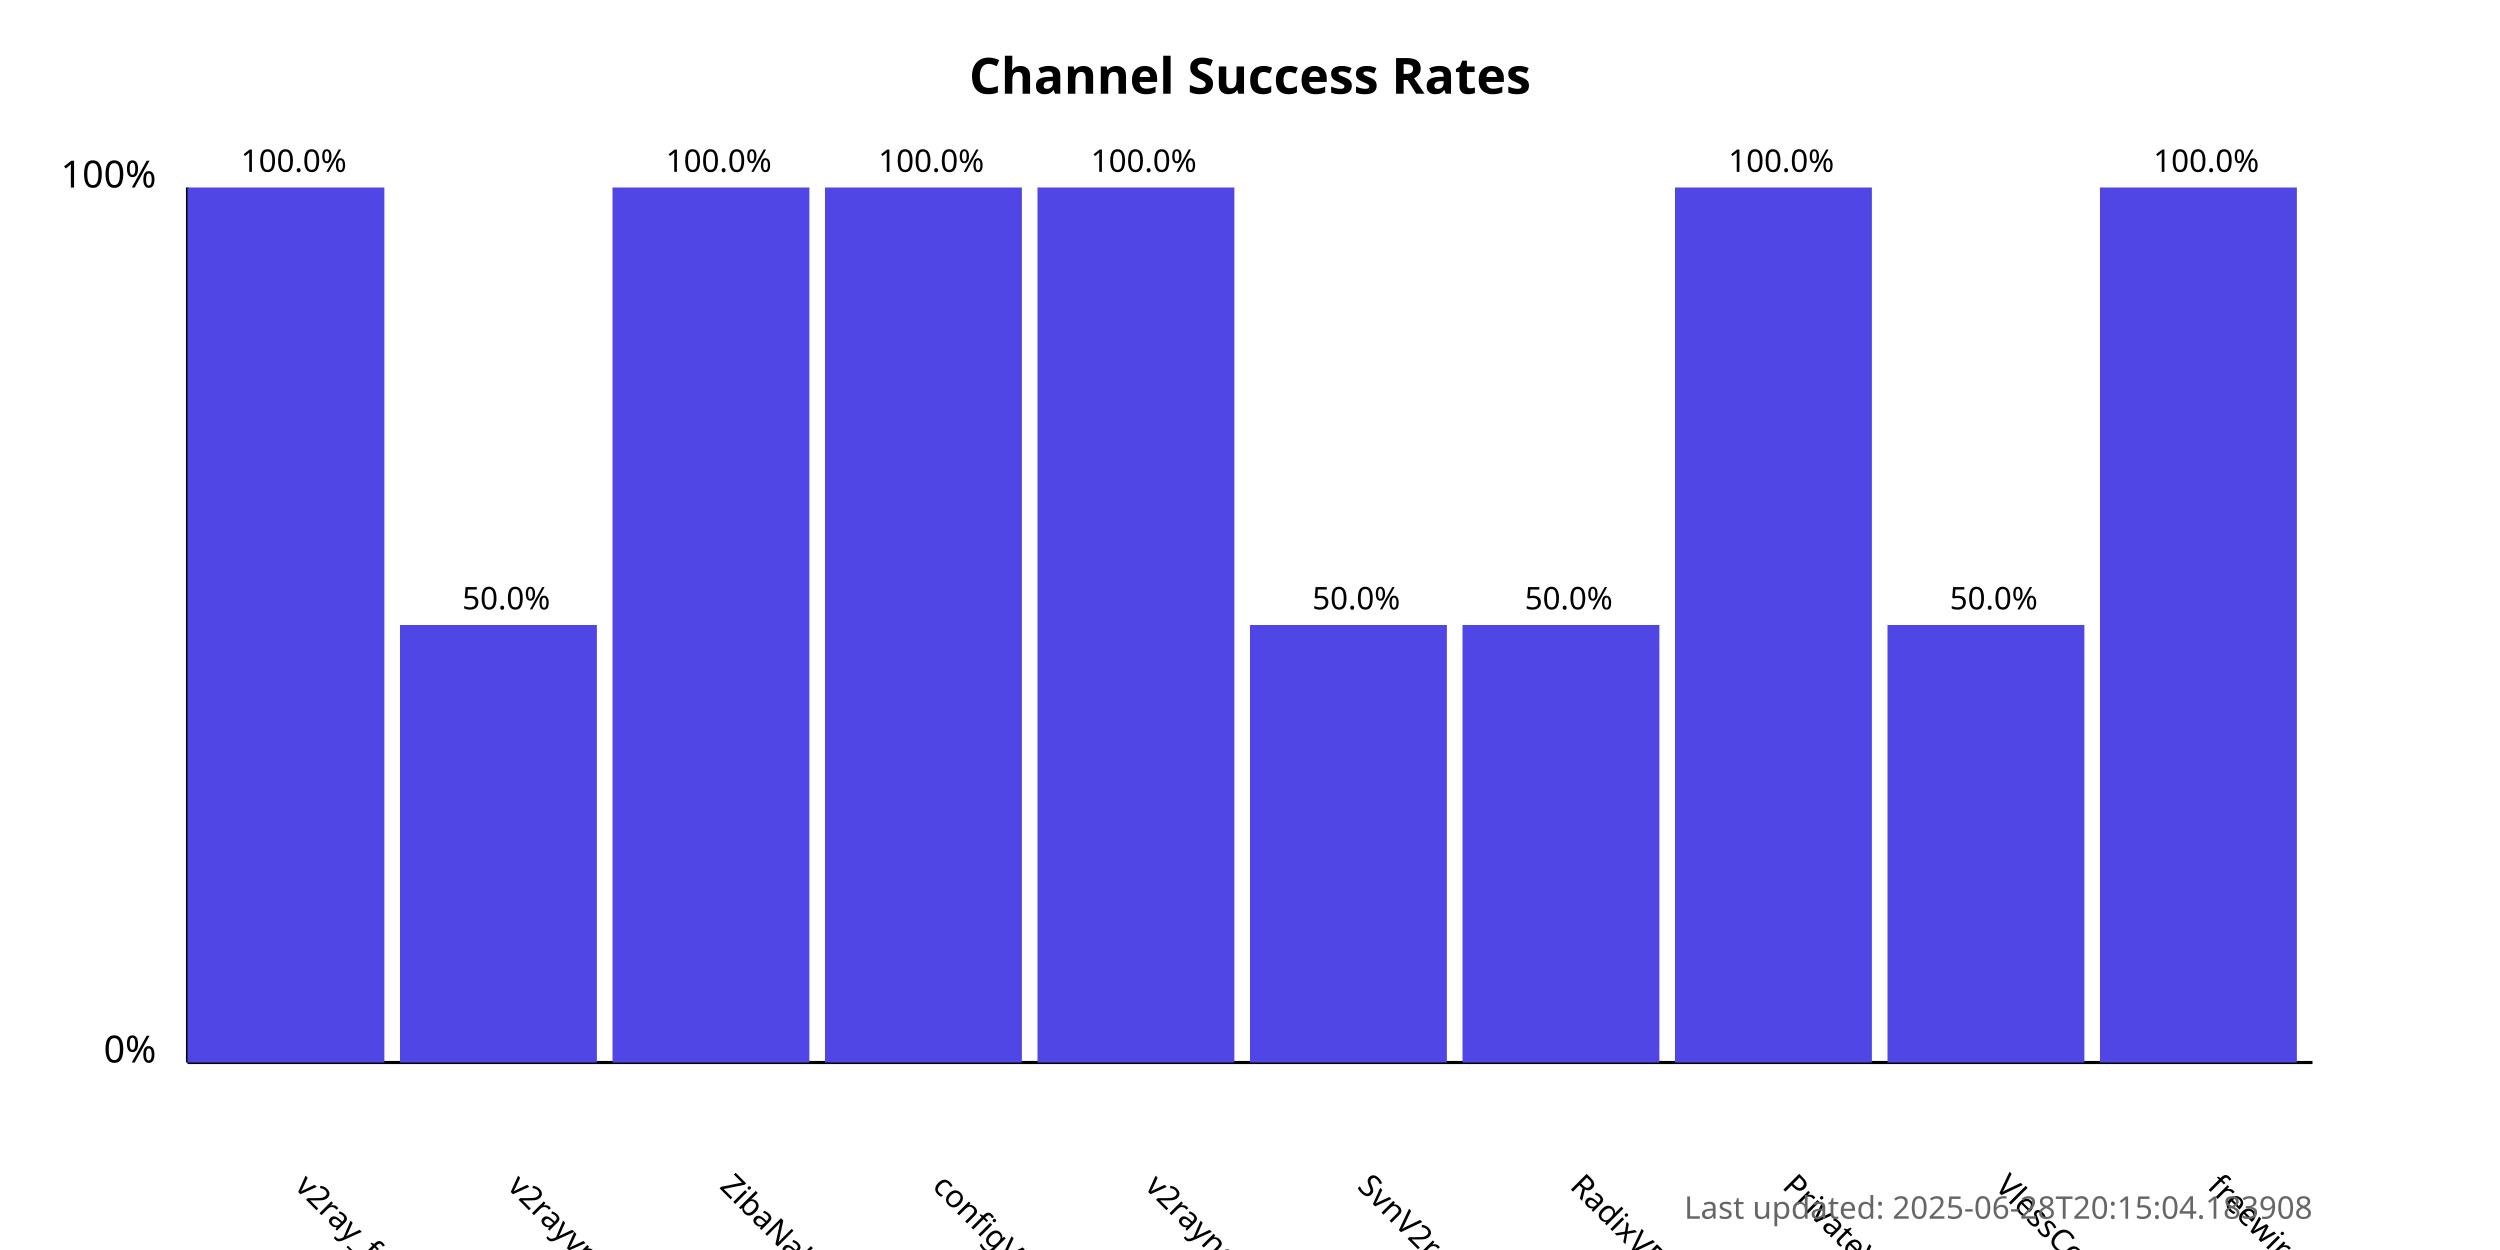
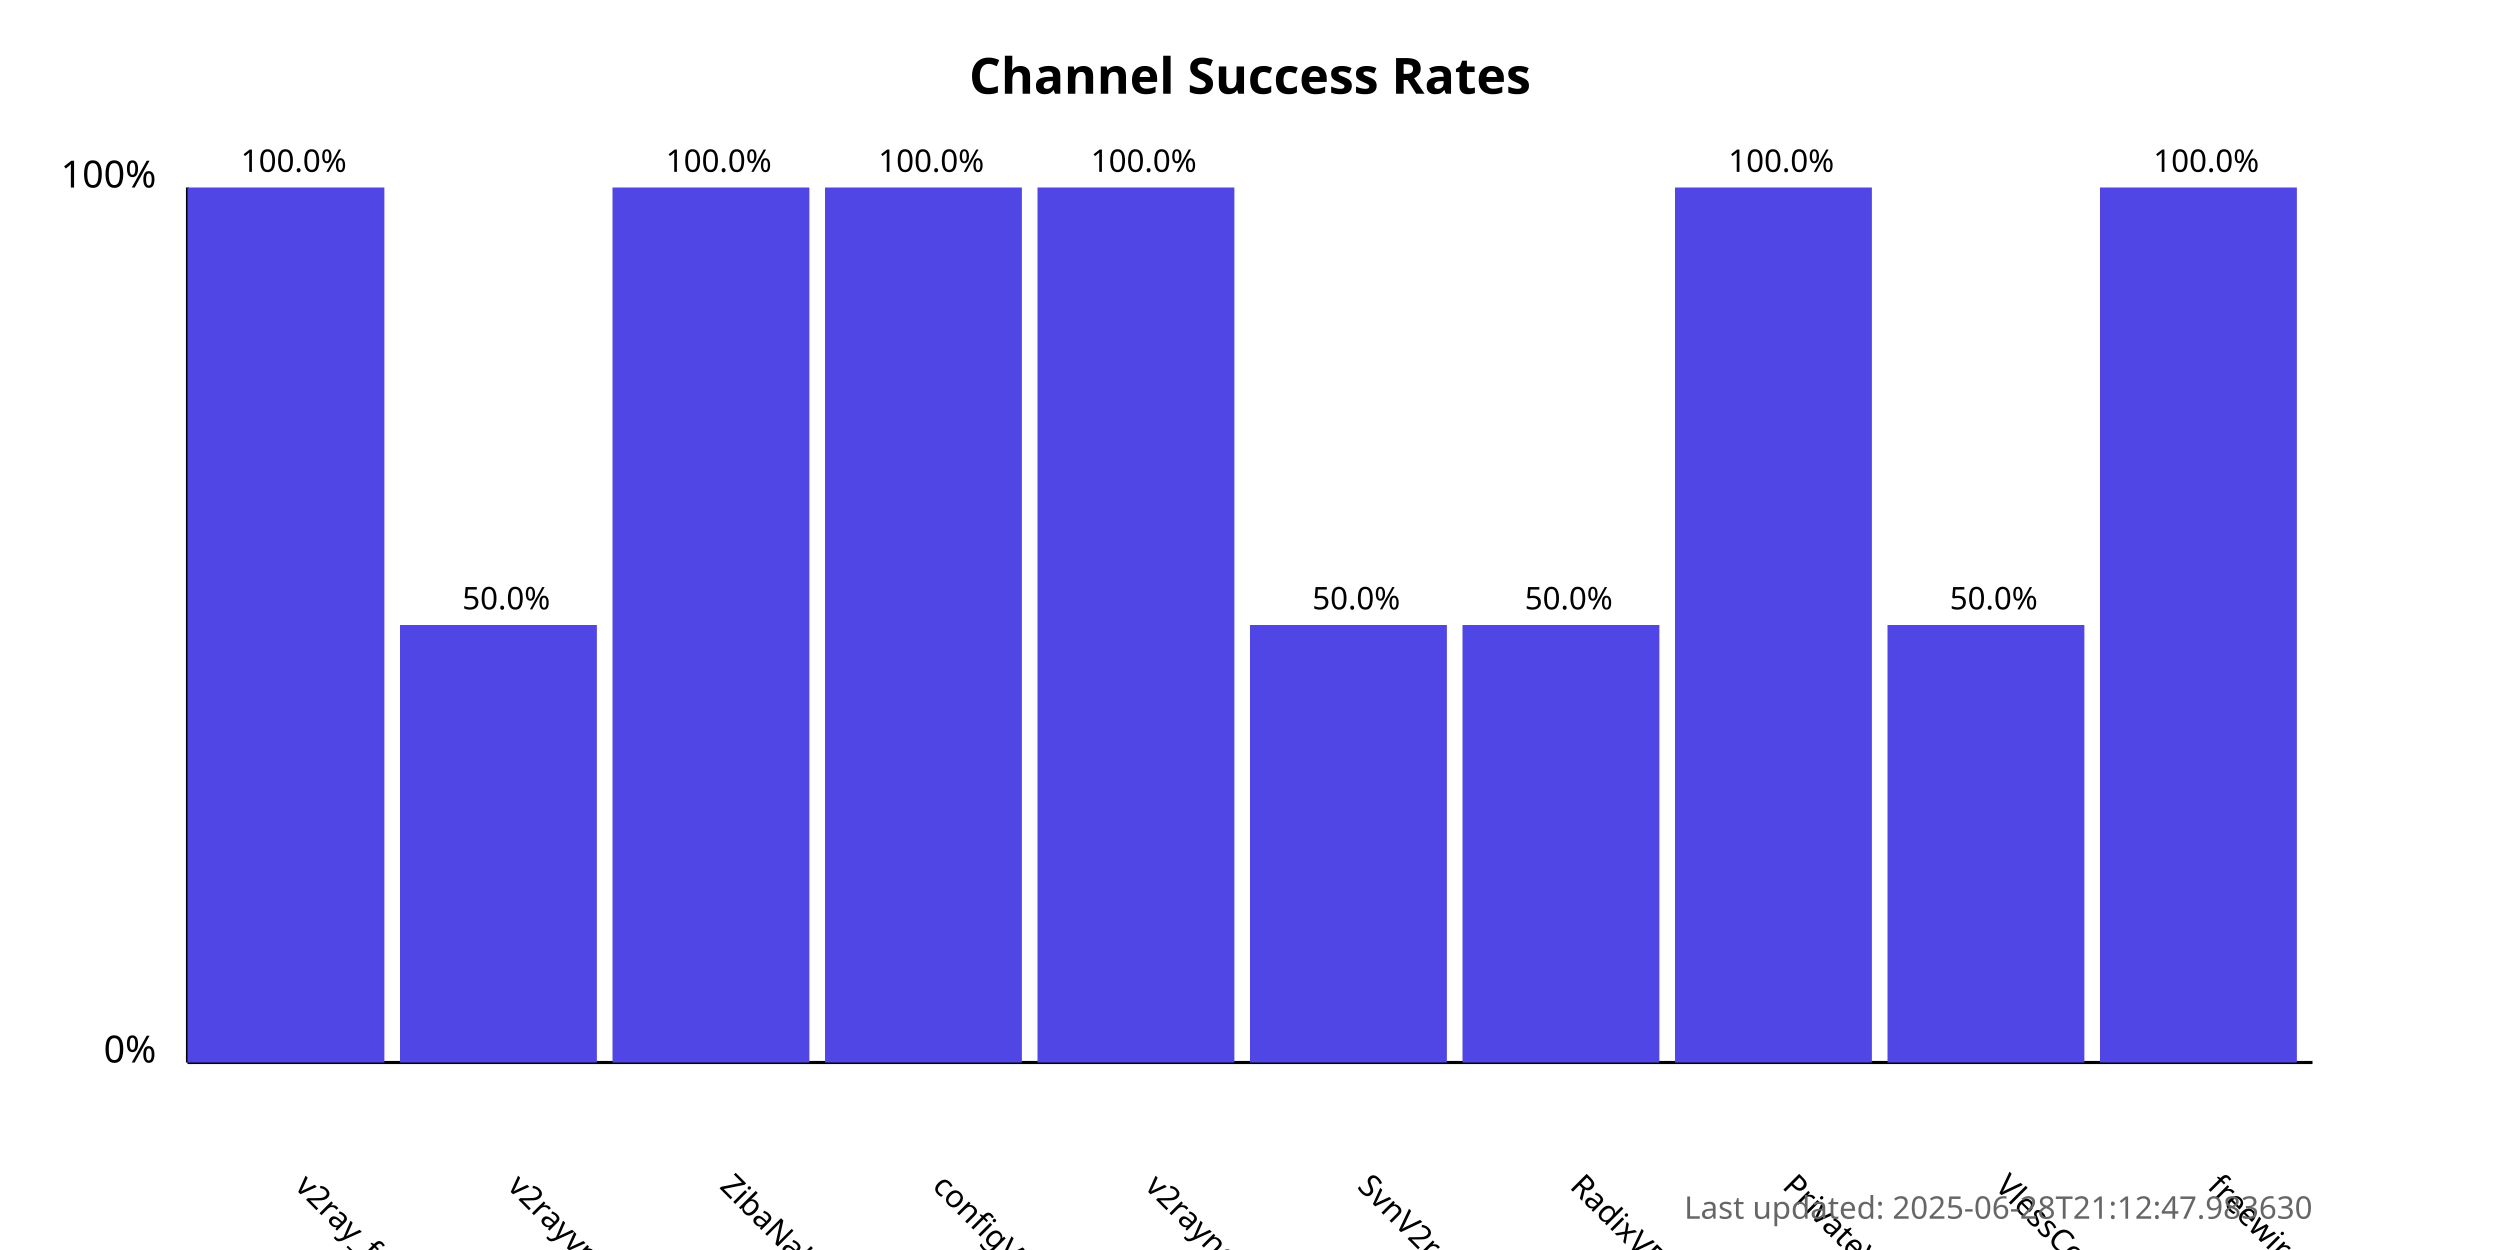
<svg xmlns="http://www.w3.org/2000/svg" width="800" height="400">
  <style>
            .chart-title { font: bold 16px sans-serif; }
            .axis-label { font: 12px sans-serif; }
            .tick-label { font: 10px sans-serif; }
            .bar { fill: #4f46e5; }
            .bar:hover { fill: #6366f1; }
            .timestamp { font: 10px sans-serif; fill: #666; }
        </style>
  <text x="400.0" y="30" text-anchor="middle" class="chart-title">
            Channel Success Rates
        </text>
  <line x1="60" y1="340" x2="60" y2="60" stroke="black" stroke-width="1" />
  <line x1="60" y1="340" x2="740" y2="340" stroke="black" stroke-width="1" />
  <text x="50" y="340" text-anchor="end" class="axis-label">0%</text>
  <text x="50" y="60" text-anchor="end" class="axis-label">100%</text>
  <g>
    <rect x="60" y="60.0" width="63.0" height="280.0" class="bar" />
    <text x="94.0" y="380" transform="rotate(45, 94.0, 380)" text-anchor="start" class="tick-label">
                v2ray_free_conf
            </text>
    <text x="94.0" y="55.0" text-anchor="middle" class="tick-label">
                100.0%
            </text>
  </g>
  <g>
    <rect x="128.0" y="200.0" width="63.0" height="140.0" class="bar" />
    <text x="162.0" y="380" transform="rotate(45, 162.0, 380)" text-anchor="start" class="tick-label">
                v2rayvpno
            </text>
    <text x="162.0" y="195.0" text-anchor="middle" class="tick-label">
                50.0%
            </text>
  </g>
  <g>
    <rect x="196.0" y="60.0" width="63.0" height="280.0" class="bar" />
    <text x="230.0" y="380" transform="rotate(45, 230.0, 380)" text-anchor="start" class="tick-label">
                ZibaNabz
            </text>
    <text x="230.0" y="55.0" text-anchor="middle" class="tick-label">
                100.0%
            </text>
  </g>
  <g>
    <rect x="264.0" y="60.0" width="63.0" height="280.0" class="bar" />
    <text x="298.0" y="380" transform="rotate(45, 298.0, 380)" text-anchor="start" class="tick-label">
                configV2rayForFree
            </text>
    <text x="298.0" y="55.0" text-anchor="middle" class="tick-label">
                100.0%
            </text>
  </g>
  <g>
    <rect x="332.0" y="60.0" width="63.0" height="280.0" class="bar" />
    <text x="366.0" y="380" transform="rotate(45, 366.0, 380)" text-anchor="start" class="tick-label">
                v2rayngvpn
            </text>
    <text x="366.0" y="55.0" text-anchor="middle" class="tick-label">
                100.0%
            </text>
  </g>
  <g>
    <rect x="400.0" y="200.0" width="63.0" height="140.0" class="bar" />
    <text x="434.0" y="380" transform="rotate(45, 434.0, 380)" text-anchor="start" class="tick-label">
                SvnV2ray
            </text>
    <text x="434.0" y="195.0" text-anchor="middle" class="tick-label">
                50.0%
            </text>
  </g>
  <g>
    <rect x="468.0" y="200.0" width="63.0" height="140.0" class="bar" />
    <text x="502.0" y="380" transform="rotate(45, 502.0, 380)" text-anchor="start" class="tick-label">
                RadixVPN
            </text>
    <text x="502.0" y="195.0" text-anchor="middle" class="tick-label">
                50.0%
            </text>
  </g>
  <g>
    <rect x="536.0" y="60.0" width="63.0" height="280.0" class="bar" />
    <text x="570.0" y="380" transform="rotate(45, 570.0, 380)" text-anchor="start" class="tick-label">
                PrivateVPNs
            </text>
    <text x="570.0" y="55.0" text-anchor="middle" class="tick-label">
                100.0%
            </text>
  </g>
  <g>
    <rect x="604.0" y="200.0" width="63.0" height="140.0" class="bar" />
    <text x="638.0" y="380" transform="rotate(45, 638.0, 380)" text-anchor="start" class="tick-label">
                VlessConfig
            </text>
    <text x="638.0" y="195.0" text-anchor="middle" class="tick-label">
                50.0%
            </text>
  </g>
  <g>
    <rect x="672.0" y="60.0" width="63.0" height="280.0" class="bar" />
    <text x="706.0" y="380" transform="rotate(45, 706.0, 380)" text-anchor="start" class="tick-label">
                freewireguard
            </text>
    <text x="706.0" y="55.0" text-anchor="middle" class="tick-label">
                100.0%
            </text>
  </g>
  <text x="740" y="390" text-anchor="end" class="timestamp">
-             Last updated: 2025-06-28T20:15:04.183908
+             Last updated: 2025-06-28T21:12:47.983630
        </text>
</svg>
